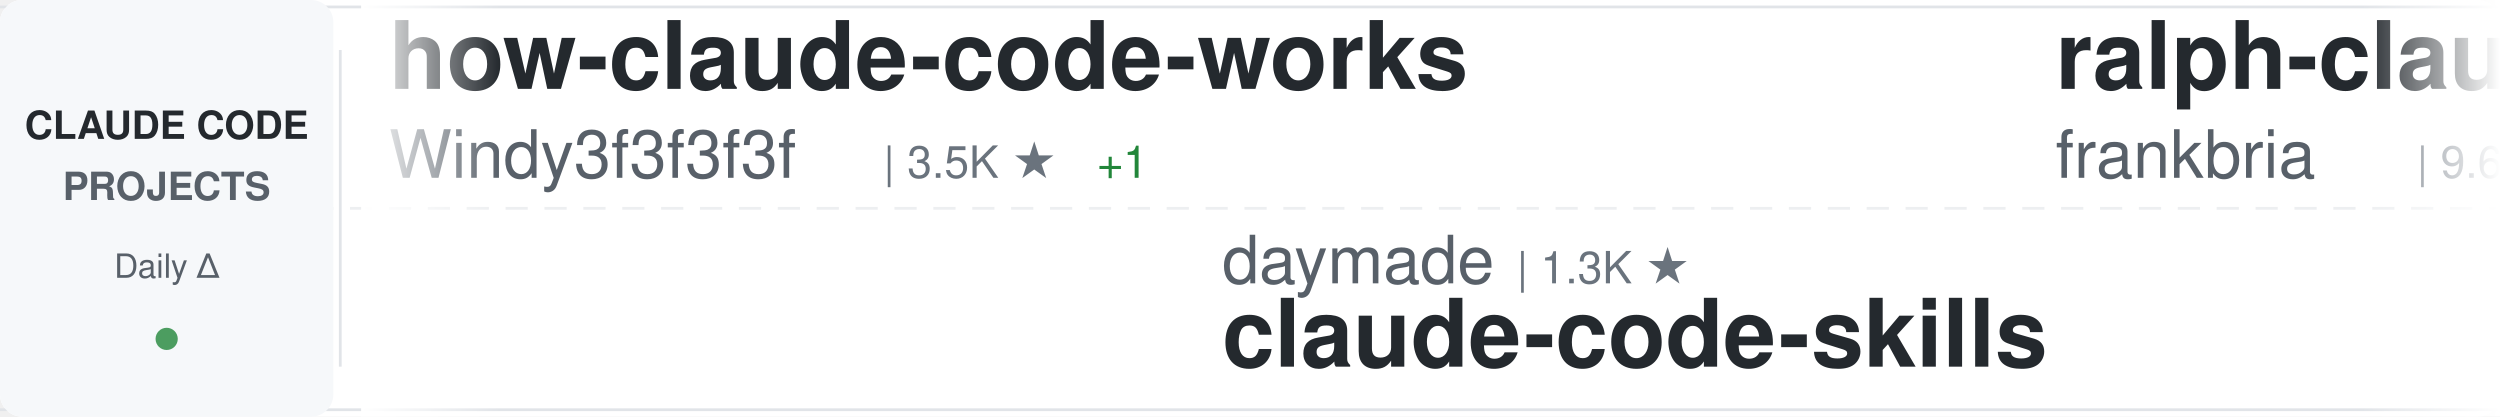
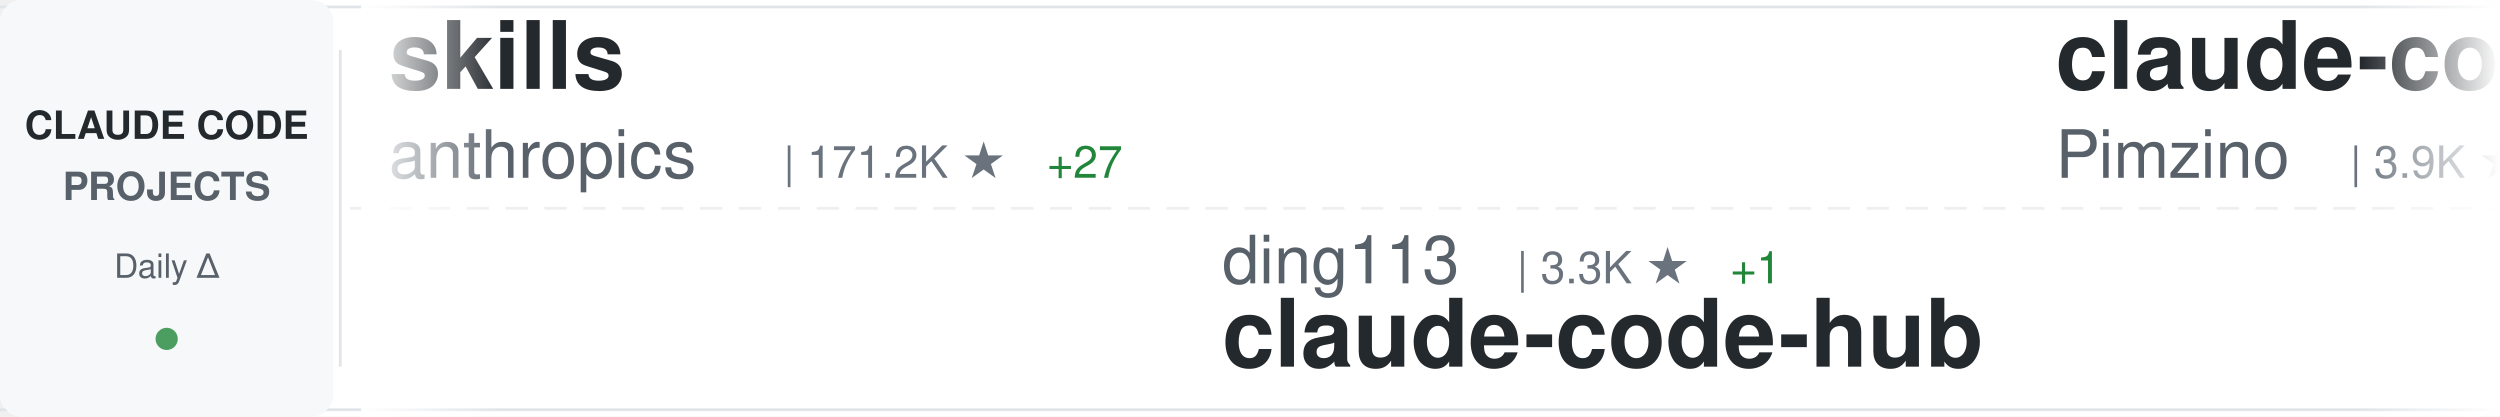
<svg xmlns="http://www.w3.org/2000/svg" width="900" height="150">
  <defs>
    <linearGradient id="awesomeLeftFade" x1="0%" y1="0%" x2="100%" y2="0%">
      <stop offset="0%" style="stop-color:#ffffff;stop-opacity:1" />
      <stop offset="100%" style="stop-color:#ffffff;stop-opacity:0" />
    </linearGradient>
    <linearGradient id="awesomeRightFade" x1="0%" y1="0%" x2="100%" y2="0%">
      <stop offset="0%" style="stop-color:#ffffff;stop-opacity:0" />
      <stop offset="100%" style="stop-color:#ffffff;stop-opacity:1" />
    </linearGradient>
  </defs>
  <rect width="900" height="150" fill="#ffffff" rx="8" />
  <rect x="0" y="2" width="900" height="1" fill="#e1e4e8" />
  <rect x="0" y="147" width="900" height="1" fill="#e1e4e8" />
  <line x1="0" y1="75" x2="900" y2="75" stroke="#e1e4e8" stroke-width="1" stroke-dasharray="8 6" opacity="0.6" />
  <rect x="0" y="0" width="120" height="150" fill="#f6f8fa" rx="8" />
  <text x="60" y="50" font-family="-apple-system, BlinkMacSystemFont, 'Segoe UI', Helvetica, Arial, sans-serif" font-size="14" font-weight="600" fill="#24292e" text-anchor="middle">CLAUDE CODE</text>
  <text x="60" y="72" font-family="-apple-system, BlinkMacSystemFont, 'Segoe UI', Helvetica, Arial, sans-serif" font-size="14" font-weight="600" fill="#586069" text-anchor="middle">PROJECTS</text>
  <text x="60" y="100" font-family="-apple-system, BlinkMacSystemFont, 'Segoe UI', Helvetica, Arial, sans-serif" font-size="12" font-weight="500" fill="#586069" text-anchor="middle">Daily Δ</text>
  <circle cx="60" cy="122" r="4" fill="#22863a" opacity="0.8" />
  <rect x="122" y="18" width="1" height="114" fill="#e1e4e8" />
  <clipPath id="awesomeTickerClip">
    <rect x="130" y="0" width="770" height="150" />
  </clipPath>
  <g clip-path="url(#awesomeTickerClip)">
    <g id="awesomeTickerItems">
      <animateTransform attributeName="transform" attributeType="XML" type="translate" from="0 0" to="-3000 0" dur="54s" repeatCount="indefinite" />
      <g transform="translate(0, 0)">
-         <text x="140" y="32" font-family="-apple-system, BlinkMacSystemFont, 'Segoe UI', Helvetica, Arial, sans-serif" font-size="34" font-weight="600" fill="#24292e">how-claude-code-works</text>
-         <text x="140" y="64" font-family="-apple-system, BlinkMacSystemFont, 'Segoe UI', Helvetica, Arial, sans-serif" font-size="24" font-weight="400" fill="#586069">Windy3f3f3f3f</text>
-         <text x="318" y="64" font-family="-apple-system, BlinkMacSystemFont, 'Segoe UI', Helvetica, Arial, sans-serif" font-size="16" font-weight="500" fill="#6a737d">| 3.5K ★</text>
-         <text x="395" y="64" font-family="-apple-system, BlinkMacSystemFont, 'Segoe UI', Helvetica, Arial, sans-serif" font-size="16" font-weight="500" fill="#22863a"> +1</text>
+         <text x="140" y="32" font-family="-apple-system, BlinkMacSystemFont, 'Segoe UI', Helvetica, Arial, sans-serif" font-size="34" font-weight="600" fill="#24292e">skills</text>
+         <text x="140" y="64" font-family="-apple-system, BlinkMacSystemFont, 'Segoe UI', Helvetica, Arial, sans-serif" font-size="24" font-weight="400" fill="#586069">anthropics</text>
+         <text x="282" y="64" font-family="-apple-system, BlinkMacSystemFont, 'Segoe UI', Helvetica, Arial, sans-serif" font-size="16" font-weight="500" fill="#6a737d">| 171.2K ★</text>
+         <text x="377" y="64" font-family="-apple-system, BlinkMacSystemFont, 'Segoe UI', Helvetica, Arial, sans-serif" font-size="16" font-weight="500" fill="#22863a"> +27</text>
      </g>
      <g transform="translate(300, 0)">
-         <text x="140" y="102" font-family="-apple-system, BlinkMacSystemFont, 'Segoe UI', Helvetica, Arial, sans-serif" font-size="24" font-weight="400" fill="#586069">daymade</text>
-         <text x="246" y="102" font-family="-apple-system, BlinkMacSystemFont, 'Segoe UI', Helvetica, Arial, sans-serif" font-size="16" font-weight="500" fill="#6a737d">| 1.3K ★</text>
-         <text x="140" y="132" font-family="-apple-system, BlinkMacSystemFont, 'Segoe UI', Helvetica, Arial, sans-serif" font-size="34" font-weight="600" fill="#24292e">claude-code-skills</text>
+         <text x="140" y="102" font-family="-apple-system, BlinkMacSystemFont, 'Segoe UI', Helvetica, Arial, sans-serif" font-size="24" font-weight="400" fill="#586069">ding113</text>
+         <text x="246" y="102" font-family="-apple-system, BlinkMacSystemFont, 'Segoe UI', Helvetica, Arial, sans-serif" font-size="16" font-weight="500" fill="#6a737d">| 3.3K ★</text>
+         <text x="323" y="102" font-family="-apple-system, BlinkMacSystemFont, 'Segoe UI', Helvetica, Arial, sans-serif" font-size="16" font-weight="500" fill="#22863a"> +1</text>
+         <text x="140" y="132" font-family="-apple-system, BlinkMacSystemFont, 'Segoe UI', Helvetica, Arial, sans-serif" font-size="34" font-weight="600" fill="#24292e">claude-code-hub</text>
      </g>
      <g transform="translate(600, 0)">
-         <text x="140" y="32" font-family="-apple-system, BlinkMacSystemFont, 'Segoe UI', Helvetica, Arial, sans-serif" font-size="34" font-weight="600" fill="#24292e">ralph-claude-code</text>
-         <text x="140" y="64" font-family="-apple-system, BlinkMacSystemFont, 'Segoe UI', Helvetica, Arial, sans-serif" font-size="24" font-weight="400" fill="#586069">frankbria</text>
-         <text x="270" y="64" font-family="-apple-system, BlinkMacSystemFont, 'Segoe UI', Helvetica, Arial, sans-serif" font-size="16" font-weight="500" fill="#6a737d">| 9.6K ★</text>
+         <text x="140" y="32" font-family="-apple-system, BlinkMacSystemFont, 'Segoe UI', Helvetica, Arial, sans-serif" font-size="34" font-weight="600" fill="#24292e">claude-code-spec-workflo...</text>
+         <text x="140" y="64" font-family="-apple-system, BlinkMacSystemFont, 'Segoe UI', Helvetica, Arial, sans-serif" font-size="24" font-weight="400" fill="#586069">Pimzino</text>
+         <text x="246" y="64" font-family="-apple-system, BlinkMacSystemFont, 'Segoe UI', Helvetica, Arial, sans-serif" font-size="16" font-weight="500" fill="#6a737d">| 3.9K ★</text>
      </g>
      <g transform="translate(900, 0)">
-         <text x="140" y="102" font-family="-apple-system, BlinkMacSystemFont, 'Segoe UI', Helvetica, Arial, sans-serif" font-size="24" font-weight="400" fill="#586069">xu-xiang</text>
-         <text x="258" y="102" font-family="-apple-system, BlinkMacSystemFont, 'Segoe UI', Helvetica, Arial, sans-serif" font-size="16" font-weight="500" fill="#6a737d">| 1.9K ★</text>
-         <text x="140" y="132" font-family="-apple-system, BlinkMacSystemFont, 'Segoe UI', Helvetica, Arial, sans-serif" font-size="34" font-weight="600" fill="#24292e">everything-claude-code-z...</text>
+         <text x="140" y="102" font-family="-apple-system, BlinkMacSystemFont, 'Segoe UI', Helvetica, Arial, sans-serif" font-size="24" font-weight="400" fill="#586069">alejandrobalderas</text>
+         <text x="366" y="102" font-family="-apple-system, BlinkMacSystemFont, 'Segoe UI', Helvetica, Arial, sans-serif" font-size="16" font-weight="500" fill="#6a737d">| 2.8K ★</text>
+         <text x="443" y="102" font-family="-apple-system, BlinkMacSystemFont, 'Segoe UI', Helvetica, Arial, sans-serif" font-size="16" font-weight="500" fill="#22863a"> +1</text>
+         <text x="140" y="132" font-family="-apple-system, BlinkMacSystemFont, 'Segoe UI', Helvetica, Arial, sans-serif" font-size="34" font-weight="600" fill="#24292e">claude-code-from-source</text>
      </g>
      <g transform="translate(1200, 0)">
-         <text x="140" y="32" font-family="-apple-system, BlinkMacSystemFont, 'Segoe UI', Helvetica, Arial, sans-serif" font-size="34" font-weight="600" fill="#24292e">claude-code-tips</text>
-         <text x="140" y="64" font-family="-apple-system, BlinkMacSystemFont, 'Segoe UI', Helvetica, Arial, sans-serif" font-size="24" font-weight="400" fill="#586069">ykdojo</text>
-         <text x="234" y="64" font-family="-apple-system, BlinkMacSystemFont, 'Segoe UI', Helvetica, Arial, sans-serif" font-size="16" font-weight="500" fill="#6a737d">| 9.9K ★</text>
-         <text x="311" y="64" font-family="-apple-system, BlinkMacSystemFont, 'Segoe UI', Helvetica, Arial, sans-serif" font-size="16" font-weight="500" fill="#22863a"> +2</text>
+         <text x="140" y="32" font-family="-apple-system, BlinkMacSystemFont, 'Segoe UI', Helvetica, Arial, sans-serif" font-size="34" font-weight="600" fill="#24292e">claude-code-rust</text>
+         <text x="140" y="64" font-family="-apple-system, BlinkMacSystemFont, 'Segoe UI', Helvetica, Arial, sans-serif" font-size="24" font-weight="400" fill="#586069">lorryjovens-hub</text>
+         <text x="342" y="64" font-family="-apple-system, BlinkMacSystemFont, 'Segoe UI', Helvetica, Arial, sans-serif" font-size="16" font-weight="500" fill="#6a737d">| 1.7K ★</text>
      </g>
      <g transform="translate(1500, 0)">
-         <text x="140" y="102" font-family="-apple-system, BlinkMacSystemFont, 'Segoe UI', Helvetica, Arial, sans-serif" font-size="24" font-weight="400" fill="#586069">Chachamaru127</text>
-         <text x="318" y="102" font-family="-apple-system, BlinkMacSystemFont, 'Segoe UI', Helvetica, Arial, sans-serif" font-size="16" font-weight="500" fill="#6a737d">| 3.1K ★</text>
-         <text x="140" y="132" font-family="-apple-system, BlinkMacSystemFont, 'Segoe UI', Helvetica, Arial, sans-serif" font-size="34" font-weight="600" fill="#24292e">claude-code-harness</text>
+         <text x="140" y="102" font-family="-apple-system, BlinkMacSystemFont, 'Segoe UI', Helvetica, Arial, sans-serif" font-size="24" font-weight="400" fill="#586069">1rgs</text>
+         <text x="210" y="102" font-family="-apple-system, BlinkMacSystemFont, 'Segoe UI', Helvetica, Arial, sans-serif" font-size="16" font-weight="500" fill="#6a737d">| 3.7K ★</text>
+         <text x="140" y="132" font-family="-apple-system, BlinkMacSystemFont, 'Segoe UI', Helvetica, Arial, sans-serif" font-size="34" font-weight="600" fill="#24292e">claude-code-proxy</text>
      </g>
      <g transform="translate(1800, 0)">
-         <text x="140" y="32" font-family="-apple-system, BlinkMacSystemFont, 'Segoe UI', Helvetica, Arial, sans-serif" font-size="34" font-weight="600" fill="#24292e">claude-code-router</text>
-         <text x="140" y="64" font-family="-apple-system, BlinkMacSystemFont, 'Segoe UI', Helvetica, Arial, sans-serif" font-size="24" font-weight="400" fill="#586069">musistudio</text>
-         <text x="282" y="64" font-family="-apple-system, BlinkMacSystemFont, 'Segoe UI', Helvetica, Arial, sans-serif" font-size="16" font-weight="500" fill="#6a737d">| 36.8K ★</text>
-       </g>
-       <g transform="translate(2100, 0)">
-         <text x="140" y="102" font-family="-apple-system, BlinkMacSystemFont, 'Segoe UI', Helvetica, Arial, sans-serif" font-size="24" font-weight="400" fill="#586069">centminmod</text>
-         <text x="282" y="102" font-family="-apple-system, BlinkMacSystemFont, 'Segoe UI', Helvetica, Arial, sans-serif" font-size="16" font-weight="500" fill="#6a737d">| 2.6K ★</text>
-         <text x="359" y="102" font-family="-apple-system, BlinkMacSystemFont, 'Segoe UI', Helvetica, Arial, sans-serif" font-size="16" font-weight="500" fill="#22863a"> +1</text>
-         <text x="140" y="132" font-family="-apple-system, BlinkMacSystemFont, 'Segoe UI', Helvetica, Arial, sans-serif" font-size="34" font-weight="600" fill="#24292e">my-claude-code-setup</text>
-       </g>
-       <g transform="translate(2400, 0)">
        <text x="140" y="32" font-family="-apple-system, BlinkMacSystemFont, 'Segoe UI', Helvetica, Arial, sans-serif" font-size="34" font-weight="600" fill="#24292e">claude-code-workflows</text>
        <text x="140" y="64" font-family="-apple-system, BlinkMacSystemFont, 'Segoe UI', Helvetica, Arial, sans-serif" font-size="24" font-weight="400" fill="#586069">OneRedOak</text>
        <text x="270" y="64" font-family="-apple-system, BlinkMacSystemFont, 'Segoe UI', Helvetica, Arial, sans-serif" font-size="16" font-weight="500" fill="#6a737d">| 3.9K ★</text>
      </g>
+       <g transform="translate(2100, 0)">
+         <text x="140" y="102" font-family="-apple-system, BlinkMacSystemFont, 'Segoe UI', Helvetica, Arial, sans-serif" font-size="24" font-weight="400" fill="#586069">FlorianBruniaux</text>
+         <text x="342" y="102" font-family="-apple-system, BlinkMacSystemFont, 'Segoe UI', Helvetica, Arial, sans-serif" font-size="16" font-weight="500" fill="#6a737d">| 5.8K ★</text>
+         <text x="419" y="102" font-family="-apple-system, BlinkMacSystemFont, 'Segoe UI', Helvetica, Arial, sans-serif" font-size="16" font-weight="500" fill="#22863a"> +2</text>
+         <text x="140" y="132" font-family="-apple-system, BlinkMacSystemFont, 'Segoe UI', Helvetica, Arial, sans-serif" font-size="34" font-weight="600" fill="#24292e">claude-code-ultimate-gui...</text>
+       </g>
+       <g transform="translate(2400, 0)">
+         <text x="140" y="32" font-family="-apple-system, BlinkMacSystemFont, 'Segoe UI', Helvetica, Arial, sans-serif" font-size="34" font-weight="600" fill="#24292e">Claude-Code-Usage-Monito...</text>
+         <text x="140" y="64" font-family="-apple-system, BlinkMacSystemFont, 'Segoe UI', Helvetica, Arial, sans-serif" font-size="24" font-weight="400" fill="#586069">Maciek-roboblog</text>
+         <text x="342" y="64" font-family="-apple-system, BlinkMacSystemFont, 'Segoe UI', Helvetica, Arial, sans-serif" font-size="16" font-weight="500" fill="#6a737d">| 8.7K ★</text>
+         <text x="419" y="64" font-family="-apple-system, BlinkMacSystemFont, 'Segoe UI', Helvetica, Arial, sans-serif" font-size="16" font-weight="500" fill="#22863a"> +1</text>
+       </g>
      <g transform="translate(2700, 0)">
-         <text x="140" y="102" font-family="-apple-system, BlinkMacSystemFont, 'Segoe UI', Helvetica, Arial, sans-serif" font-size="24" font-weight="400" fill="#586069">davila7</text>
-         <text x="246" y="102" font-family="-apple-system, BlinkMacSystemFont, 'Segoe UI', Helvetica, Arial, sans-serif" font-size="16" font-weight="500" fill="#6a737d">| 30.4K ★</text>
-         <text x="140" y="132" font-family="-apple-system, BlinkMacSystemFont, 'Segoe UI', Helvetica, Arial, sans-serif" font-size="34" font-weight="600" fill="#24292e">claude-code-templates</text>
+         <text x="140" y="102" font-family="-apple-system, BlinkMacSystemFont, 'Segoe UI', Helvetica, Arial, sans-serif" font-size="24" font-weight="400" fill="#586069">xu-xiang</text>
+         <text x="258" y="102" font-family="-apple-system, BlinkMacSystemFont, 'Segoe UI', Helvetica, Arial, sans-serif" font-size="16" font-weight="500" fill="#6a737d">| 1.9K ★</text>
+         <text x="335" y="102" font-family="-apple-system, BlinkMacSystemFont, 'Segoe UI', Helvetica, Arial, sans-serif" font-size="16" font-weight="500" fill="#22863a"> +1</text>
+         <text x="140" y="132" font-family="-apple-system, BlinkMacSystemFont, 'Segoe UI', Helvetica, Arial, sans-serif" font-size="34" font-weight="600" fill="#24292e">everything-claude-code-z...</text>
      </g>
      <g transform="translate(3000, 0)">
-         <text x="140" y="32" font-family="-apple-system, BlinkMacSystemFont, 'Segoe UI', Helvetica, Arial, sans-serif" font-size="34" font-weight="600" fill="#24292e">how-claude-code-works</text>
-         <text x="140" y="64" font-family="-apple-system, BlinkMacSystemFont, 'Segoe UI', Helvetica, Arial, sans-serif" font-size="24" font-weight="400" fill="#586069">Windy3f3f3f3f</text>
-         <text x="318" y="64" font-family="-apple-system, BlinkMacSystemFont, 'Segoe UI', Helvetica, Arial, sans-serif" font-size="16" font-weight="500" fill="#6a737d">| 3.5K ★</text>
-         <text x="395" y="64" font-family="-apple-system, BlinkMacSystemFont, 'Segoe UI', Helvetica, Arial, sans-serif" font-size="16" font-weight="500" fill="#22863a"> +1</text>
+         <text x="140" y="32" font-family="-apple-system, BlinkMacSystemFont, 'Segoe UI', Helvetica, Arial, sans-serif" font-size="34" font-weight="600" fill="#24292e">skills</text>
+         <text x="140" y="64" font-family="-apple-system, BlinkMacSystemFont, 'Segoe UI', Helvetica, Arial, sans-serif" font-size="24" font-weight="400" fill="#586069">anthropics</text>
+         <text x="282" y="64" font-family="-apple-system, BlinkMacSystemFont, 'Segoe UI', Helvetica, Arial, sans-serif" font-size="16" font-weight="500" fill="#6a737d">| 171.2K ★</text>
+         <text x="377" y="64" font-family="-apple-system, BlinkMacSystemFont, 'Segoe UI', Helvetica, Arial, sans-serif" font-size="16" font-weight="500" fill="#22863a"> +27</text>
      </g>
      <g transform="translate(3300, 0)">
-         <text x="140" y="102" font-family="-apple-system, BlinkMacSystemFont, 'Segoe UI', Helvetica, Arial, sans-serif" font-size="24" font-weight="400" fill="#586069">daymade</text>
-         <text x="246" y="102" font-family="-apple-system, BlinkMacSystemFont, 'Segoe UI', Helvetica, Arial, sans-serif" font-size="16" font-weight="500" fill="#6a737d">| 1.3K ★</text>
-         <text x="140" y="132" font-family="-apple-system, BlinkMacSystemFont, 'Segoe UI', Helvetica, Arial, sans-serif" font-size="34" font-weight="600" fill="#24292e">claude-code-skills</text>
+         <text x="140" y="102" font-family="-apple-system, BlinkMacSystemFont, 'Segoe UI', Helvetica, Arial, sans-serif" font-size="24" font-weight="400" fill="#586069">ding113</text>
+         <text x="246" y="102" font-family="-apple-system, BlinkMacSystemFont, 'Segoe UI', Helvetica, Arial, sans-serif" font-size="16" font-weight="500" fill="#6a737d">| 3.3K ★</text>
+         <text x="323" y="102" font-family="-apple-system, BlinkMacSystemFont, 'Segoe UI', Helvetica, Arial, sans-serif" font-size="16" font-weight="500" fill="#22863a"> +1</text>
+         <text x="140" y="132" font-family="-apple-system, BlinkMacSystemFont, 'Segoe UI', Helvetica, Arial, sans-serif" font-size="34" font-weight="600" fill="#24292e">claude-code-hub</text>
      </g>
      <g transform="translate(3600, 0)">
-         <text x="140" y="32" font-family="-apple-system, BlinkMacSystemFont, 'Segoe UI', Helvetica, Arial, sans-serif" font-size="34" font-weight="600" fill="#24292e">ralph-claude-code</text>
-         <text x="140" y="64" font-family="-apple-system, BlinkMacSystemFont, 'Segoe UI', Helvetica, Arial, sans-serif" font-size="24" font-weight="400" fill="#586069">frankbria</text>
-         <text x="270" y="64" font-family="-apple-system, BlinkMacSystemFont, 'Segoe UI', Helvetica, Arial, sans-serif" font-size="16" font-weight="500" fill="#6a737d">| 9.6K ★</text>
+         <text x="140" y="32" font-family="-apple-system, BlinkMacSystemFont, 'Segoe UI', Helvetica, Arial, sans-serif" font-size="34" font-weight="600" fill="#24292e">claude-code-spec-workflo...</text>
+         <text x="140" y="64" font-family="-apple-system, BlinkMacSystemFont, 'Segoe UI', Helvetica, Arial, sans-serif" font-size="24" font-weight="400" fill="#586069">Pimzino</text>
+         <text x="246" y="64" font-family="-apple-system, BlinkMacSystemFont, 'Segoe UI', Helvetica, Arial, sans-serif" font-size="16" font-weight="500" fill="#6a737d">| 3.9K ★</text>
      </g>
      <g transform="translate(3900, 0)">
-         <text x="140" y="102" font-family="-apple-system, BlinkMacSystemFont, 'Segoe UI', Helvetica, Arial, sans-serif" font-size="24" font-weight="400" fill="#586069">xu-xiang</text>
-         <text x="258" y="102" font-family="-apple-system, BlinkMacSystemFont, 'Segoe UI', Helvetica, Arial, sans-serif" font-size="16" font-weight="500" fill="#6a737d">| 1.9K ★</text>
-         <text x="140" y="132" font-family="-apple-system, BlinkMacSystemFont, 'Segoe UI', Helvetica, Arial, sans-serif" font-size="34" font-weight="600" fill="#24292e">everything-claude-code-z...</text>
+         <text x="140" y="102" font-family="-apple-system, BlinkMacSystemFont, 'Segoe UI', Helvetica, Arial, sans-serif" font-size="24" font-weight="400" fill="#586069">alejandrobalderas</text>
+         <text x="366" y="102" font-family="-apple-system, BlinkMacSystemFont, 'Segoe UI', Helvetica, Arial, sans-serif" font-size="16" font-weight="500" fill="#6a737d">| 2.8K ★</text>
+         <text x="443" y="102" font-family="-apple-system, BlinkMacSystemFont, 'Segoe UI', Helvetica, Arial, sans-serif" font-size="16" font-weight="500" fill="#22863a"> +1</text>
+         <text x="140" y="132" font-family="-apple-system, BlinkMacSystemFont, 'Segoe UI', Helvetica, Arial, sans-serif" font-size="34" font-weight="600" fill="#24292e">claude-code-from-source</text>
      </g>
    </g>
  </g>
  <rect x="130" y="0" width="50" height="150" fill="url(#awesomeLeftFade)" />
  <rect x="850" y="0" width="50" height="150" fill="url(#awesomeRightFade)" />
</svg>
